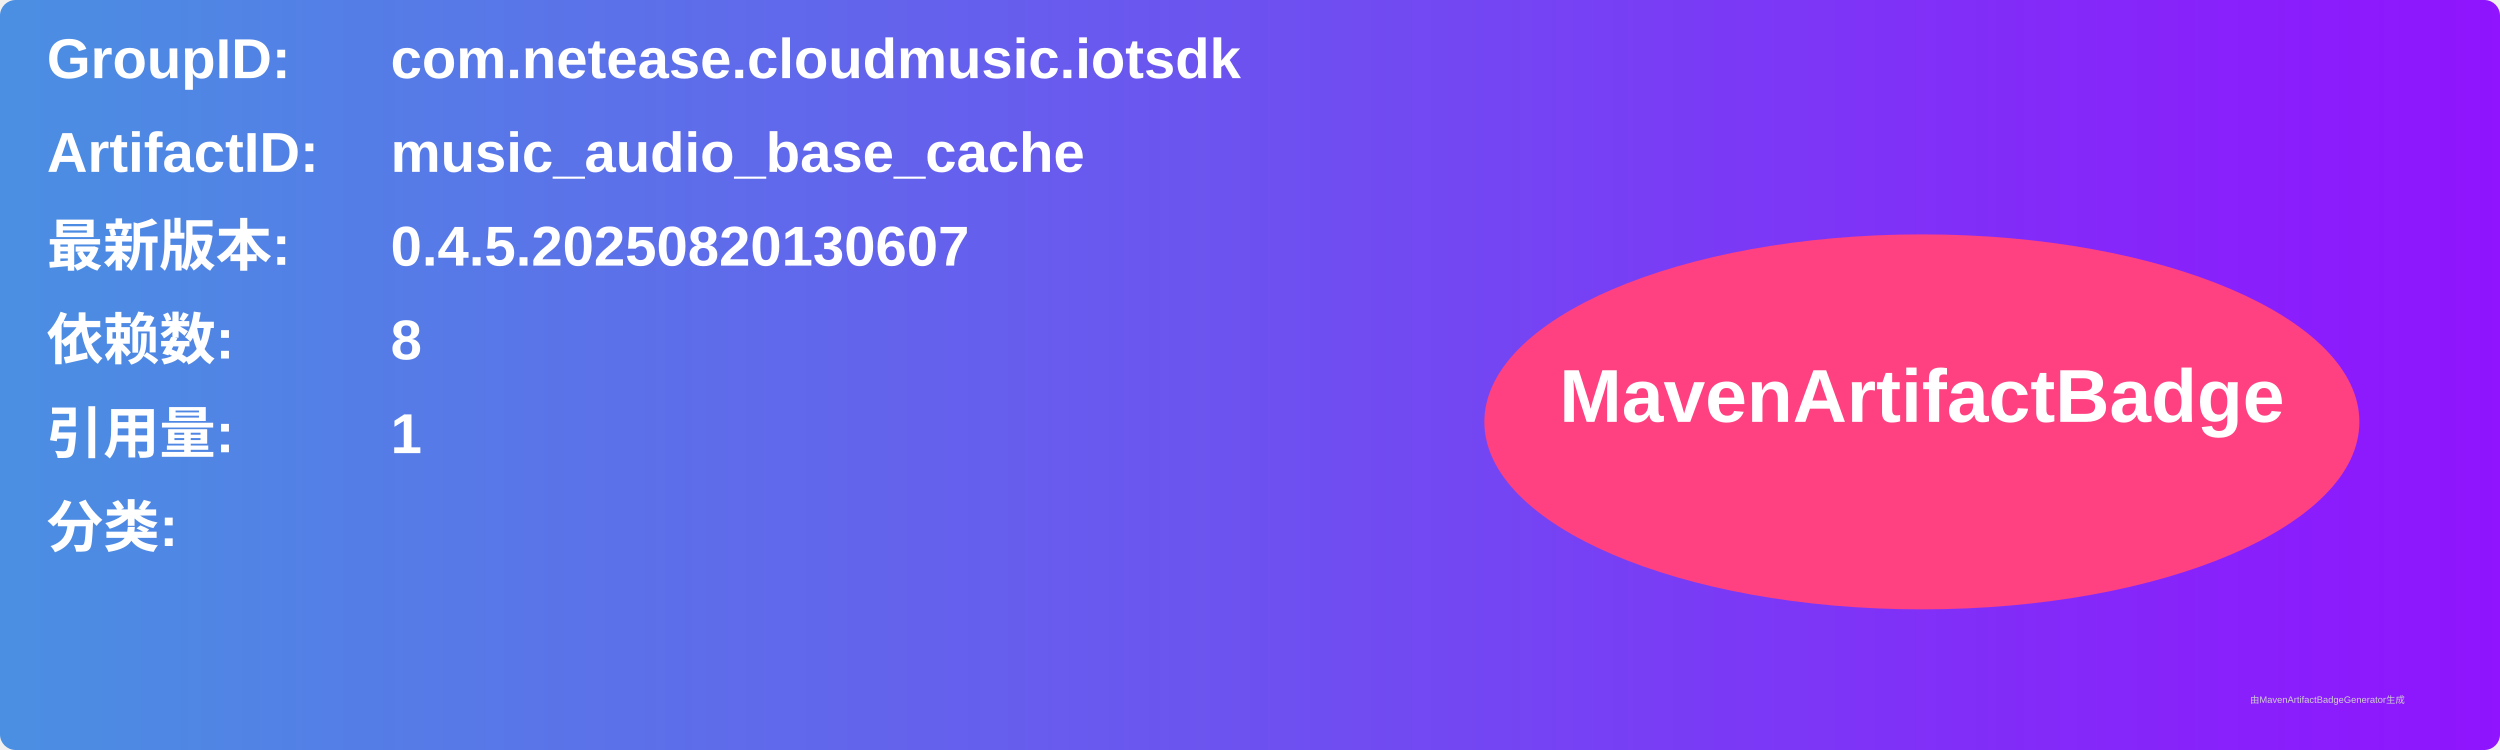
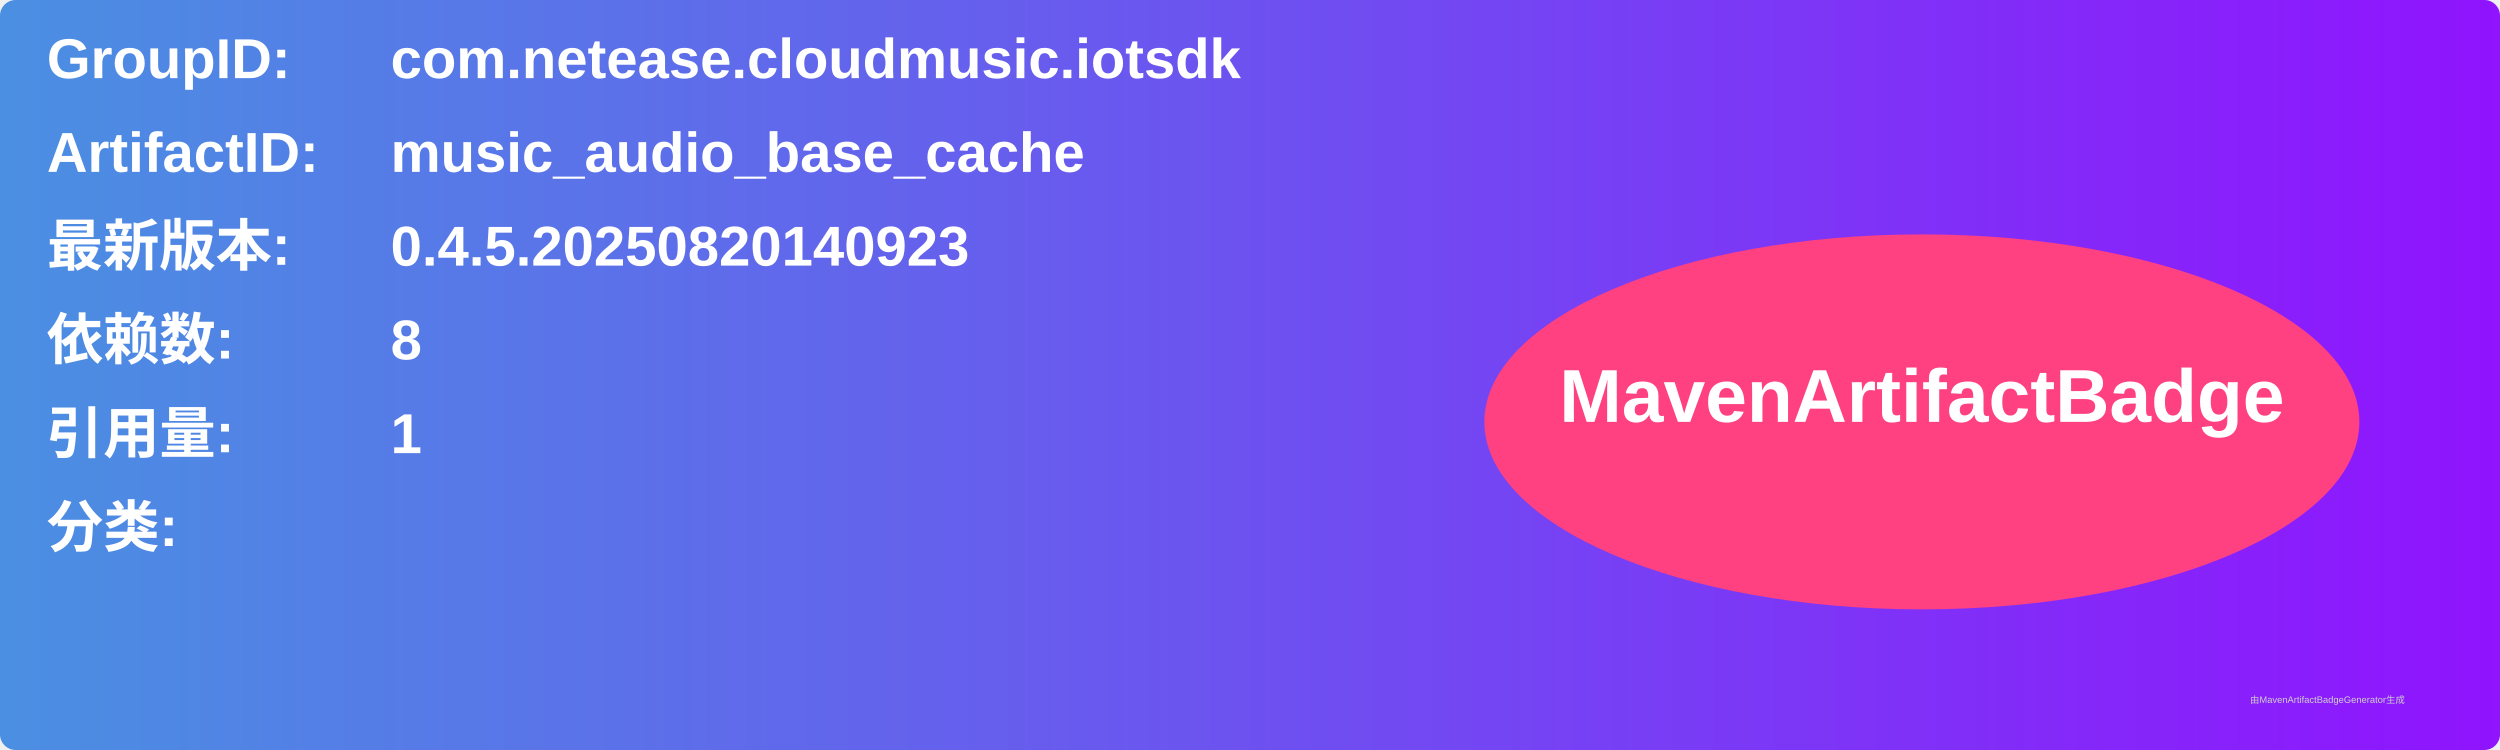
<svg xmlns="http://www.w3.org/2000/svg" width="800" height="240" viewBox="0 0 800 240">
  <linearGradient id="grad" x1="0%" y1="0%" x2="100%" y2="0%">
    <stop offset="0%" stop-color="#4a90e2" />
    <stop offset="100%" stop-color="#9013fe" />
  </linearGradient>
  <rect width="100%" height="100%" rx="5" ry="5" fill="url(#grad)" />
  <g transform="translate(15, 15)">
    <text x="0" y="10" font-family="Arial" font-size="18" fill="white" font-weight="bold" width="260">GroupID:</text>
    <text x="110" y="10" font-family="Arial" font-size="18" fill="white" font-weight="bold" width="460">com.netease.cloudmusic.iotsdk</text>
    <text x="0" y="40" font-family="Arial" font-size="18" fill="white" font-weight="bold" width="260">ArtifactID:</text>
    <text x="110" y="40" font-family="Arial" font-size="18" fill="white" font-weight="bold" width="460">music_audio_base_cache</text>
    <text x="0" y="70" font-family="Arial" font-size="18" fill="white" font-weight="bold">最新版本:</text>
    <text x="110" y="70" font-family="Arial" font-size="18" fill="white" font-weight="bold">
-       <tspan font-weight="bold">0.4.5.20250820130607</tspan>
+       <tspan font-weight="bold">0.4.5.20250820140923</tspan>
    </text>
    <text x="0" y="100" font-family="Arial" font-size="18" fill="white" font-weight="bold">依赖数: </text>
    <text x="110" y="100" font-family="Arial" font-size="18" fill="white">
      <tspan font-weight="bold">8</tspan>
    </text>
    <text x="0" y="130" font-family="Arial" font-size="18" fill="white" font-weight="bold">引用量: </text>
    <text x="110" y="130" font-family="Arial" font-size="18" fill="white">
      <tspan font-weight="bold">1</tspan>
    </text>
    <text x="0" y="160" font-family="Arial" font-size="18" fill="white" font-weight="bold">分类:</text>
    <text x="10" y="190" font-family="Arial" font-size="10" fill="white">
      <tspan font-weight="bold" />
    </text>
    <ellipse cx="600" cy="120" rx="140" ry="60" fill="#ff4081" />
    <text x="600" y="120" text-anchor="middle" font-family="Arial" font-size="24" fill="white" font-weight="bold">MavenArtifactBadge</text>
  </g>
  <text x="720" y="225" font-family="Arial" font-size="3" fill="#d0d0d0">由MavenArtifactBadgeGenerator生成</text>
</svg>
